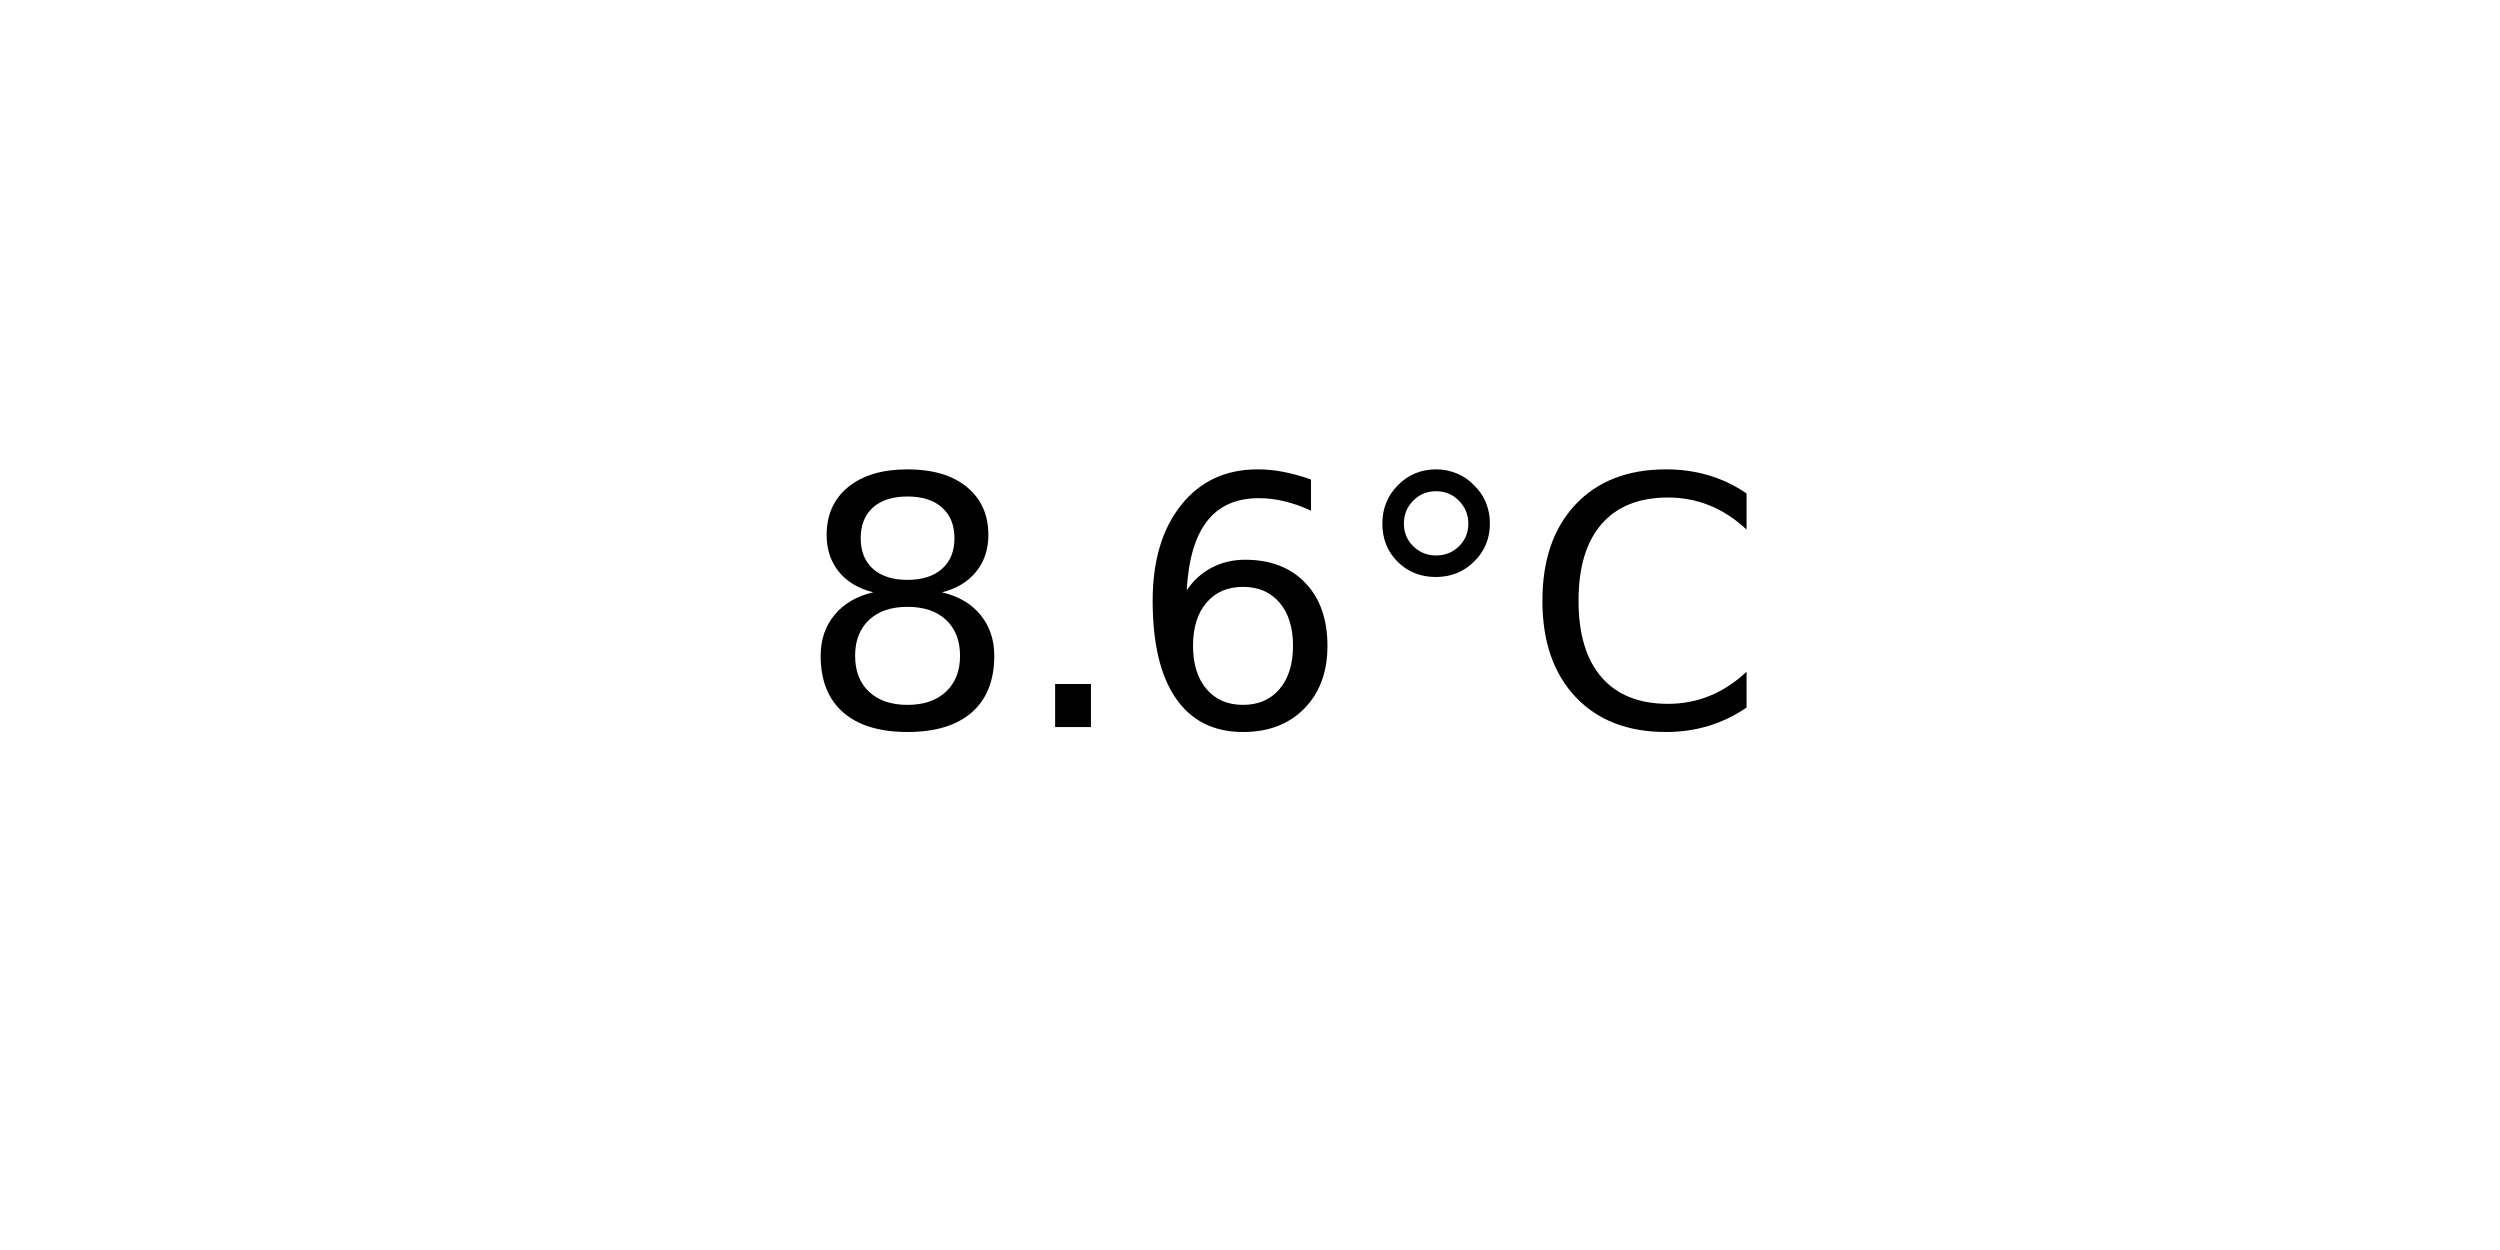
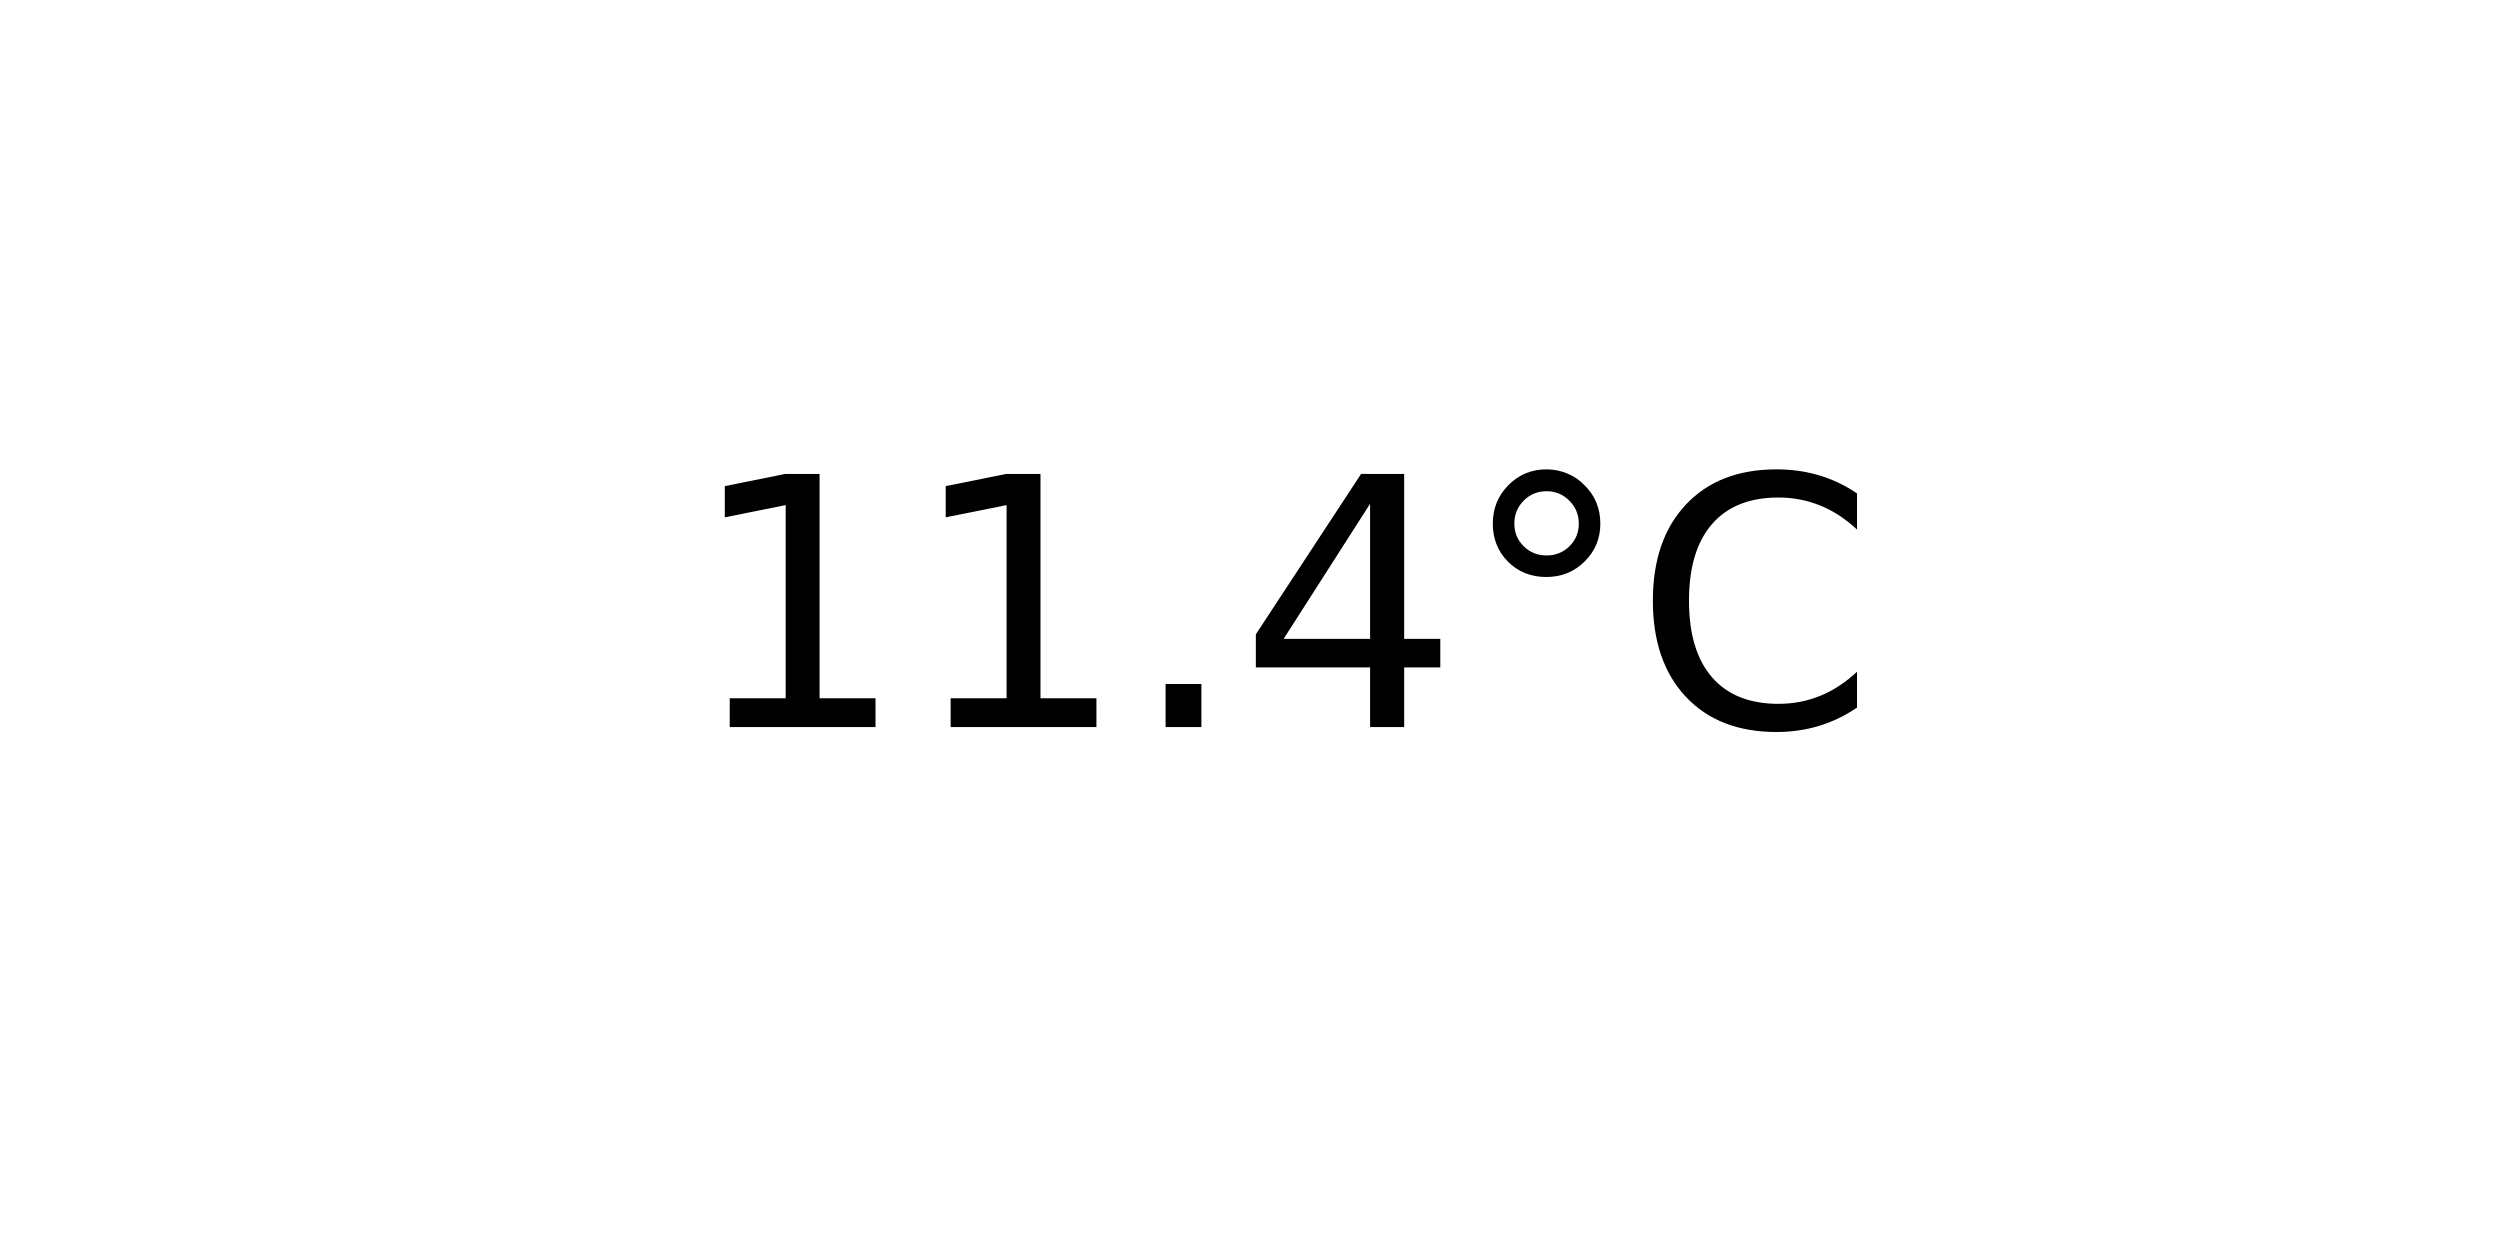
<svg xmlns="http://www.w3.org/2000/svg" xmlns:xlink="http://www.w3.org/1999/xlink" width="72pt" height="36pt" viewBox="0 0 72 36" version="1.1">
  <defs>
    <style type="text/css">*{stroke-linejoin: round; stroke-linecap: butt}</style>
  </defs>
  <g id="figure_1">
    <g id="axes_1">
      <g id="text_1">
-         <g transform="translate(22.95703 20.93937) scale(0.1 -0.1)">
+         <g transform="translate(19.77578 20.93937) scale(0.1 -0.1)">
          <defs>
-             <path id="DejaVuSans-38" d="M 2034 2216  Q 1584 2216 1326 1975  Q 1069 1734 1069 1313  Q 1069 891 1326 650  Q 1584 409 2034 409  Q 2484 409 2743 651  Q 3003 894 3003 1313  Q 3003 1734 2745 1975  Q 2488 2216 2034 2216  z M 1403 2484  Q 997 2584 770 2862  Q 544 3141 544 3541  Q 544 4100 942 4425  Q 1341 4750 2034 4750  Q 2731 4750 3128 4425  Q 3525 4100 3525 3541  Q 3525 3141 3298 2862  Q 3072 2584 2669 2484  Q 3125 2378 3379 2068  Q 3634 1759 3634 1313  Q 3634 634 3220 271  Q 2806 -91 2034 -91  Q 1263 -91 848 271  Q 434 634 434 1313  Q 434 1759 690 2068  Q 947 2378 1403 2484  z M 1172 3481  Q 1172 3119 1398 2916  Q 1625 2713 2034 2713  Q 2441 2713 2670 2916  Q 2900 3119 2900 3481  Q 2900 3844 2670 4047  Q 2441 4250 2034 4250  Q 1625 4250 1398 4047  Q 1172 3844 1172 3481  z " transform="scale(0.015625)" />
+             <path id="DejaVuSans-31" d="M 794 531  L 1825 531  L 1825 4091  L 703 3866  L 703 4441  L 1819 4666  L 2450 4666  L 2450 531  L 3481 531  L 3481 0  L 794 0  L 794 531  z " transform="scale(0.015625)" />
            <path id="DejaVuSans-2e" d="M 684 794  L 1344 794  L 1344 0  L 684 0  L 684 794  z " transform="scale(0.015625)" />
-             <path id="DejaVuSans-36" d="M 2113 2584  Q 1688 2584 1439 2293  Q 1191 2003 1191 1497  Q 1191 994 1439 701  Q 1688 409 2113 409  Q 2538 409 2786 701  Q 3034 994 3034 1497  Q 3034 2003 2786 2293  Q 2538 2584 2113 2584  z M 3366 4563  L 3366 3988  Q 3128 4100 2886 4159  Q 2644 4219 2406 4219  Q 1781 4219 1451 3797  Q 1122 3375 1075 2522  Q 1259 2794 1537 2939  Q 1816 3084 2150 3084  Q 2853 3084 3261 2657  Q 3669 2231 3669 1497  Q 3669 778 3244 343  Q 2819 -91 2113 -91  Q 1303 -91 875 529  Q 447 1150 447 2328  Q 447 3434 972 4092  Q 1497 4750 2381 4750  Q 2619 4750 2861 4703  Q 3103 4656 3366 4563  z " transform="scale(0.015625)" />
+             <path id="DejaVuSans-34" d="M 2419 4116  L 825 1625  L 2419 1625  L 2419 4116  z M 2253 4666  L 3047 4666  L 3047 1625  L 3713 1625  L 3713 1100  L 3047 1100  L 3047 0  L 2419 0  L 2419 1100  L 313 1100  L 313 1709  L 2253 4666  z " transform="scale(0.015625)" />
            <path id="DejaVuSans-b0" d="M 1600 4347  Q 1350 4347 1178 4173  Q 1006 4000 1006 3750  Q 1006 3503 1178 3333  Q 1350 3163 1600 3163  Q 1850 3163 2022 3333  Q 2194 3503 2194 3750  Q 2194 3997 2020 4172  Q 1847 4347 1600 4347  z M 1600 4750  Q 1800 4750 1984 4673  Q 2169 4597 2303 4453  Q 2447 4313 2519 4134  Q 2591 3956 2591 3750  Q 2591 3338 2302 3052  Q 2013 2766 1594 2766  Q 1172 2766 890 3047  Q 609 3328 609 3750  Q 609 4169 896 4459  Q 1184 4750 1600 4750  z " transform="scale(0.015625)" />
            <path id="DejaVuSans-43" d="M 4122 4306  L 4122 3641  Q 3803 3938 3442 4084  Q 3081 4231 2675 4231  Q 1875 4231 1450 3742  Q 1025 3253 1025 2328  Q 1025 1406 1450 917  Q 1875 428 2675 428  Q 3081 428 3442 575  Q 3803 722 4122 1019  L 4122 359  Q 3791 134 3420 21  Q 3050 -91 2638 -91  Q 1578 -91 968 557  Q 359 1206 359 2328  Q 359 3453 968 4101  Q 1578 4750 2638 4750  Q 3056 4750 3426 4639  Q 3797 4528 4122 4306  z " transform="scale(0.015625)" />
          </defs>
-           <use xlink:href="#DejaVuSans-38" />
-           <use xlink:href="#DejaVuSans-2e" x="63.623" />
-           <use xlink:href="#DejaVuSans-36" x="95.41" />
-           <use xlink:href="#DejaVuSans-b0" x="159.033" />
-           <use xlink:href="#DejaVuSans-43" x="209.033" />
+           <use xlink:href="#DejaVuSans-31" />
+           <use xlink:href="#DejaVuSans-31" x="63.623" />
+           <use xlink:href="#DejaVuSans-2e" x="127.246" />
+           <use xlink:href="#DejaVuSans-34" x="159.033" />
+           <use xlink:href="#DejaVuSans-b0" x="222.656" />
+           <use xlink:href="#DejaVuSans-43" x="272.656" />
        </g>
      </g>
    </g>
  </g>
</svg>
